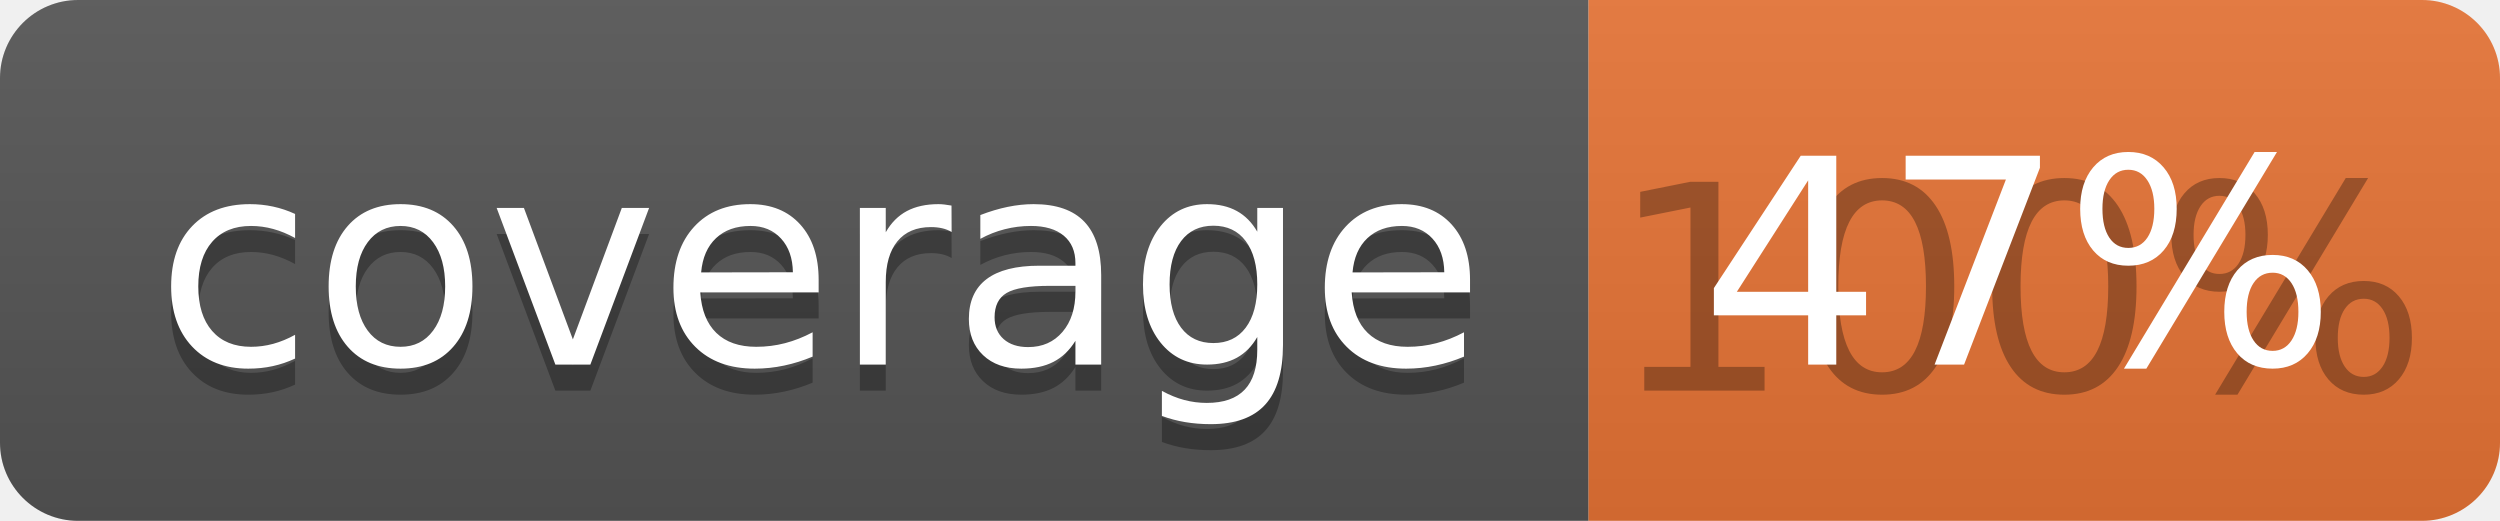
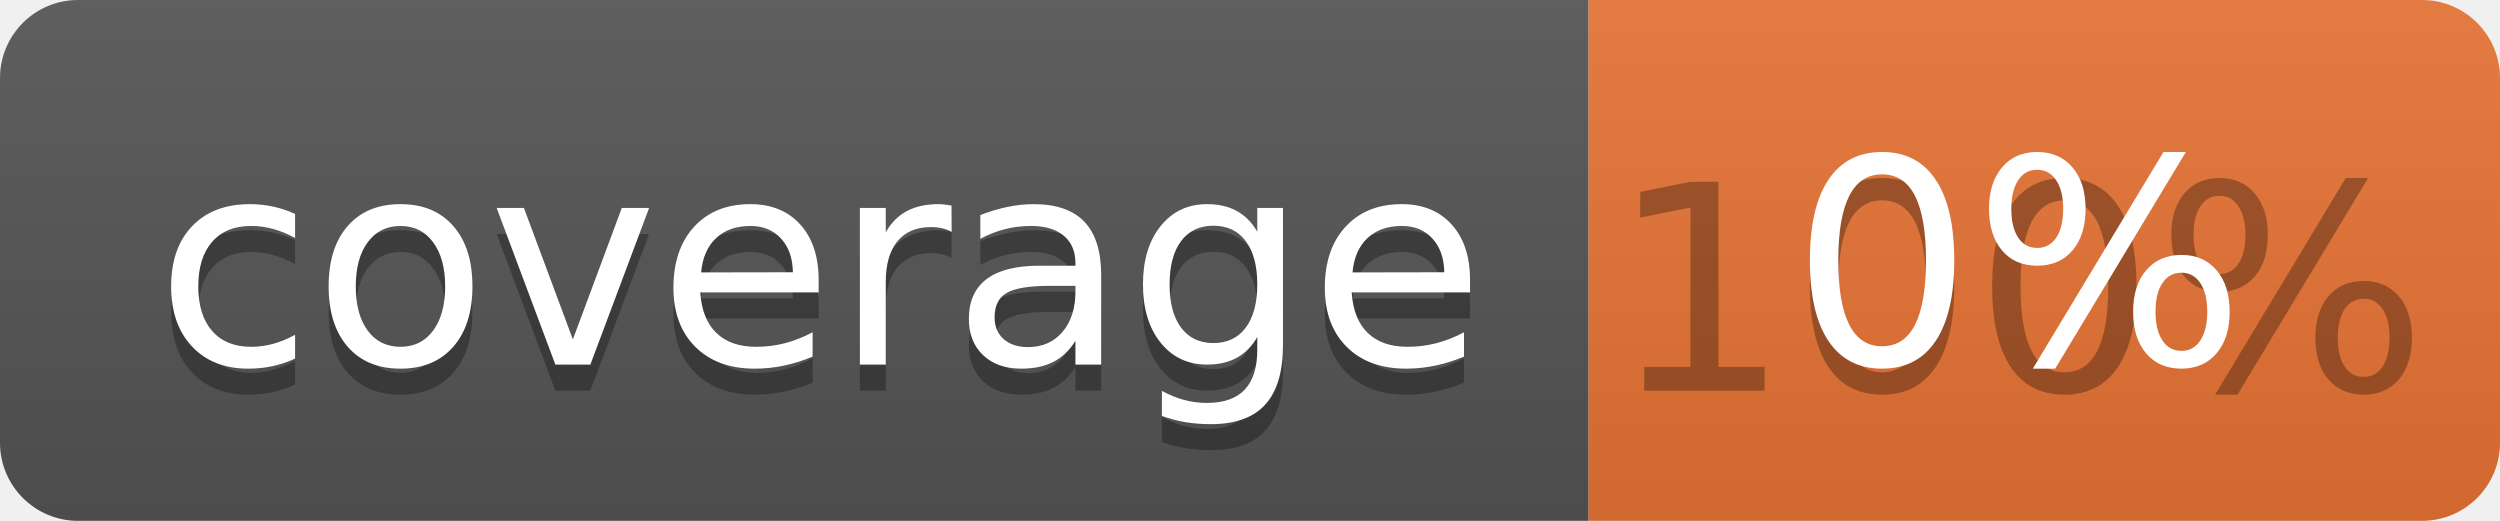
<svg xmlns="http://www.w3.org/2000/svg" width="96" height="20">
  <linearGradient id="b" x2="0" y2="100%">
    <stop offset="0" stop-color="#bbb" stop-opacity=".1" />
    <stop offset="1" stop-opacity=".1" />
  </linearGradient>
  <clipPath id="a">
    <rect width="96" height="20" rx="3" fill="#fff" />
  </clipPath>
  <g clip-path="url(#a)">
    <path fill="#555" d="M0 0h61v20H0z" />
    <path fill="#E87435" d="M61 0h35v20H61z" />
    <path fill="url(#b)" d="M0 0h96v20H0z" />
  </g>
  <g fill="#fff" text-anchor="middle" font-family="DejaVu Sans,Verdana,Geneva,sans-serif" font-size="110">
    <text x="315" y="150" fill="#010101" fill-opacity=".3" transform="scale(.1)" textLength="510">coverage</text>
    <text x="315" y="140" transform="scale(.1)" textLength="510">coverage</text>
    <text x="775" y="150" fill="#010101" fill-opacity=".3" transform="scale(.1)" textLength="250">100%</text>
-     <text x="775" y="140" transform="scale(.1)" textLength="250">47%</text>
+     <text x="775" y="140" transform="scale(.1)" textLength="250">0%</text>
  </g>
</svg>
